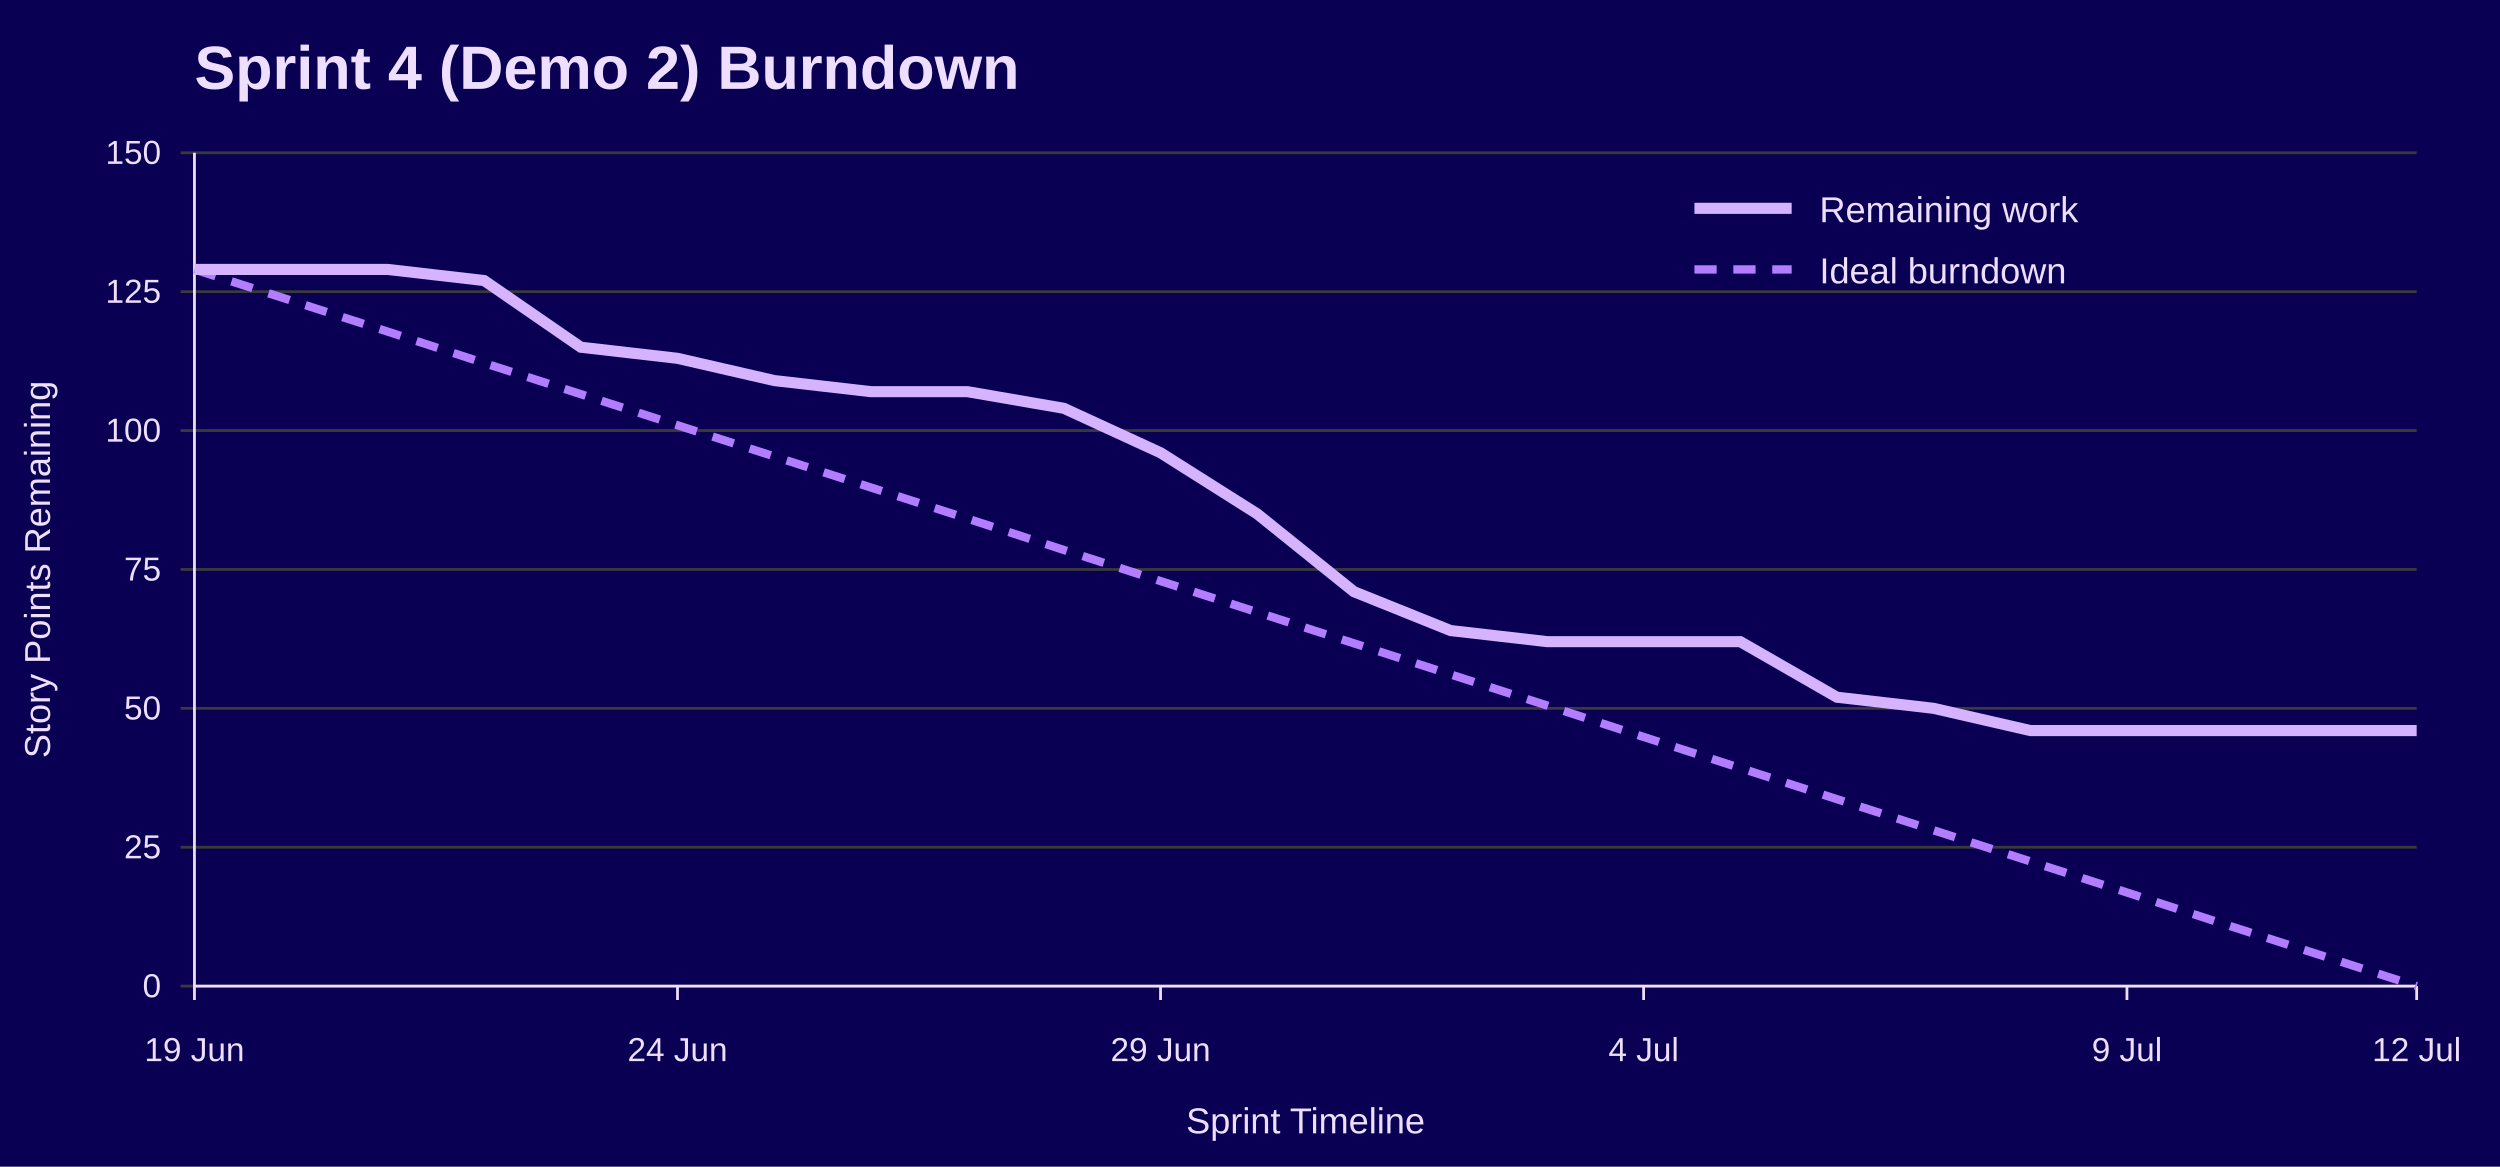
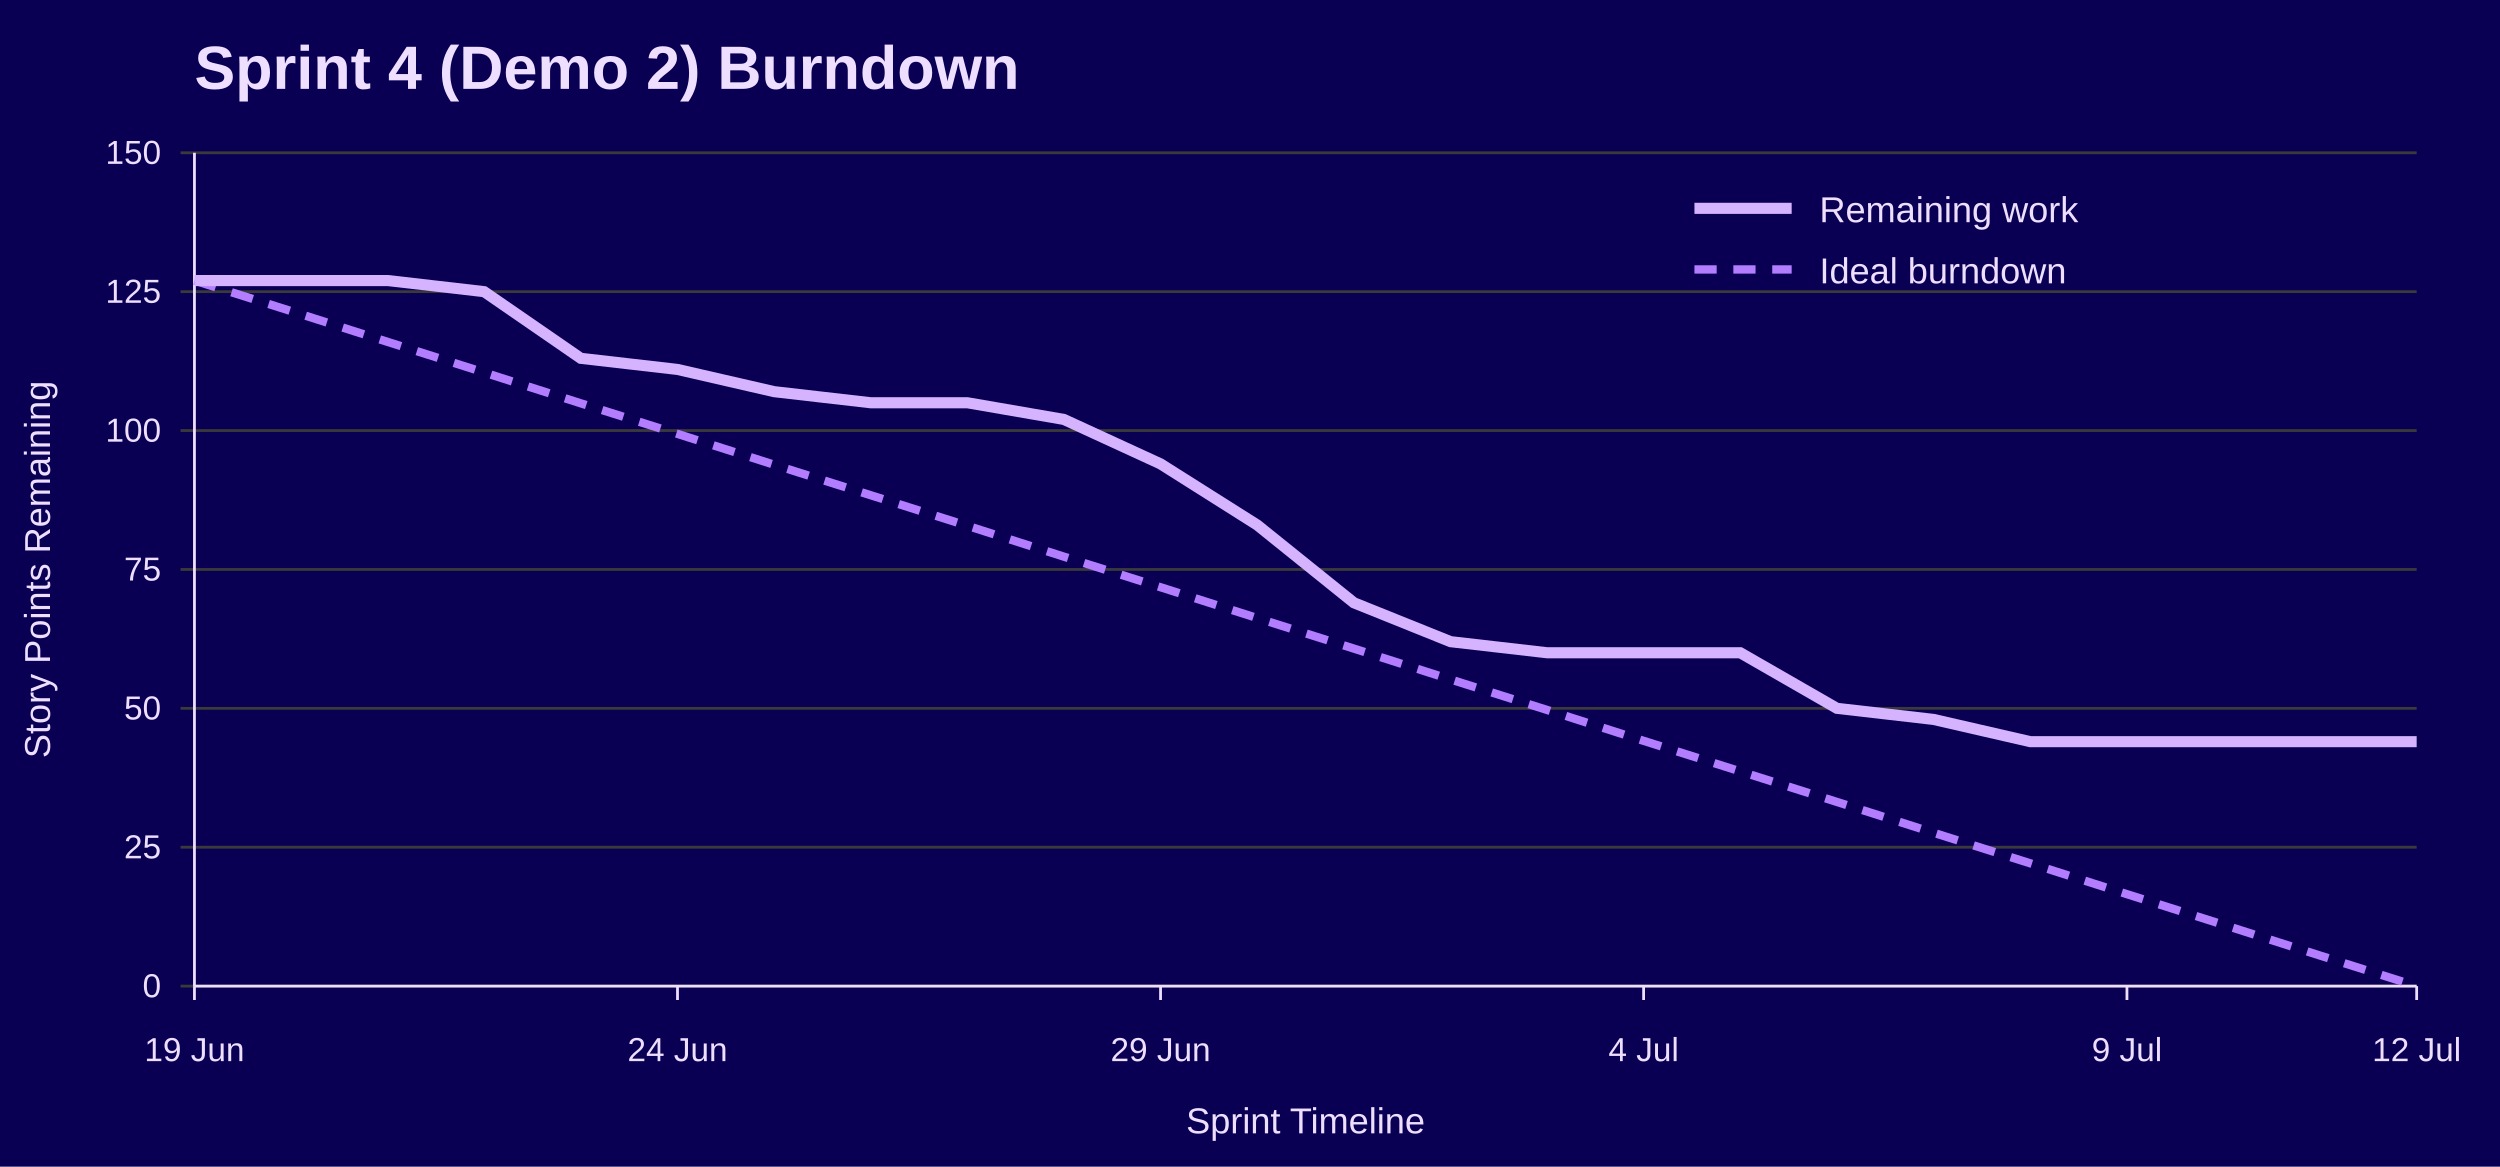
<svg xmlns="http://www.w3.org/2000/svg" width="900" height="420" viewBox="0 0 900 420" role="img" aria-labelledby="title desc">
  <rect width="100%" height="100%" fill="#090054" />
  <text x="70" y="32" font-family="Jost, Arial, Helvetica, sans-serif" font-size="22" font-weight="700" fill="#EEDEFF">Sprint 4 (Demo 2) Burndown</text>
  <line x1="65" y1="355.0" x2="870" y2="355.0" stroke="#3A3A3A" />
  <text x="58" y="359.0" font-family="Overpass, Arial, Helvetica, sans-serif" font-size="12" text-anchor="end" fill="#EEDEFF">0</text>
  <line x1="65" y1="305.0" x2="870" y2="305.0" stroke="#3A3A3A" />
  <text x="58" y="309.0" font-family="Overpass, Arial, Helvetica, sans-serif" font-size="12" text-anchor="end" fill="#EEDEFF">25</text>
  <line x1="65" y1="255.0" x2="870" y2="255.0" stroke="#3A3A3A" />
  <text x="58" y="259.0" font-family="Overpass, Arial, Helvetica, sans-serif" font-size="12" text-anchor="end" fill="#EEDEFF">50</text>
  <line x1="65" y1="205.0" x2="870" y2="205.0" stroke="#3A3A3A" />
  <text x="58" y="209.0" font-family="Overpass, Arial, Helvetica, sans-serif" font-size="12" text-anchor="end" fill="#EEDEFF">75</text>
  <line x1="65" y1="155.0" x2="870" y2="155.0" stroke="#3A3A3A" />
  <text x="58" y="159.0" font-family="Overpass, Arial, Helvetica, sans-serif" font-size="12" text-anchor="end" fill="#EEDEFF">100</text>
  <line x1="65" y1="105.0" x2="870" y2="105.0" stroke="#3A3A3A" />
  <text x="58" y="109.0" font-family="Overpass, Arial, Helvetica, sans-serif" font-size="12" text-anchor="end" fill="#EEDEFF">125</text>
  <line x1="65" y1="55.0" x2="870" y2="55.0" stroke="#3A3A3A" />
  <text x="58" y="59.0" font-family="Overpass, Arial, Helvetica, sans-serif" font-size="12" text-anchor="end" fill="#EEDEFF">150</text>
  <line x1="70.0" y1="355" x2="70.0" y2="360" stroke="#EEDEFF" />
  <text x="70.0" y="382" font-family="Overpass, Arial, Helvetica, sans-serif" font-size="12" text-anchor="middle" fill="#EEDEFF">19 Jun</text>
  <line x1="243.9" y1="355" x2="243.9" y2="360" stroke="#EEDEFF" />
  <text x="243.9" y="382" font-family="Overpass, Arial, Helvetica, sans-serif" font-size="12" text-anchor="middle" fill="#EEDEFF">24 Jun</text>
  <line x1="417.8" y1="355" x2="417.8" y2="360" stroke="#EEDEFF" />
  <text x="417.8" y="382" font-family="Overpass, Arial, Helvetica, sans-serif" font-size="12" text-anchor="middle" fill="#EEDEFF">29 Jun</text>
  <line x1="591.7" y1="355" x2="591.7" y2="360" stroke="#EEDEFF" />
  <text x="591.7" y="382" font-family="Overpass, Arial, Helvetica, sans-serif" font-size="12" text-anchor="middle" fill="#EEDEFF">4 Jul</text>
  <line x1="765.7" y1="355" x2="765.7" y2="360" stroke="#EEDEFF" />
  <text x="765.7" y="382" font-family="Overpass, Arial, Helvetica, sans-serif" font-size="12" text-anchor="middle" fill="#EEDEFF">9 Jul</text>
  <line x1="870.0" y1="355" x2="870.0" y2="360" stroke="#EEDEFF" />
  <text x="870.0" y="382" font-family="Overpass, Arial, Helvetica, sans-serif" font-size="12" text-anchor="middle" fill="#EEDEFF">12 Jul</text>
  <line x1="70" y1="55" x2="70" y2="355" stroke="#EEDEFF" />
  <line x1="70" y1="355" x2="870" y2="355" stroke="#EEDEFF" />
  <text x="18" y="205.0" font-family="Overpass, Arial, Helvetica, sans-serif" font-size="13" text-anchor="middle" transform="rotate(-90 18 205.0)" fill="#EEDEFF">Story Points Remaining</text>
  <text x="470.0" y="408" font-family="Overpass, Arial, Helvetica, sans-serif" font-size="13" text-anchor="middle" fill="#EEDEFF">Sprint Timeline</text>
-   <polyline points="70.0,97.0 104.8,108.2 139.6,119.4 174.3,130.7 209.1,141.9 243.9,153.1 278.7,164.3 313.5,175.5 348.3,186.7 383.0,198.0 417.8,209.2 452.6,220.4 487.4,231.6 522.2,242.8 557.0,254.0 591.7,265.3 626.5,276.5 661.3,287.7 696.1,298.9 730.9,310.1 765.7,321.3 800.4,332.6 835.2,343.8 870.0,355.0" fill="none" stroke="#B37DFF" stroke-width="3" stroke-dasharray="8 6" />
-   <polyline points="70.0,97.0 104.8,97.0 139.6,97.0 174.3,101.0 209.1,125.0 243.9,129.0 278.7,137.0 313.5,141.0 348.3,141.0 383.0,147.0 417.8,163.0 452.6,185.0 487.4,213.0 522.2,227.0 557.0,231.0 591.7,231.0 626.5,231.0 661.3,251.0 696.1,255.0 730.9,263.0 765.7,263.0 800.4,263.0 835.2,263.0 870.0,263.0" fill="none" stroke="#D6B3FF" stroke-width="4" />
+   <polyline points="70.0,101.0 104.8,112.0 139.6,123.1 174.3,134.1 209.1,145.2 243.9,156.2 278.7,167.3 313.5,178.3 348.3,189.3 383.0,200.4 417.8,211.4 452.6,222.5 487.4,233.5 522.2,244.6 557.0,255.6 591.7,266.7 626.5,277.7 661.3,288.7 696.1,299.8 730.9,310.8 765.7,321.9 800.4,332.9 835.2,344.0 870.0,355.0" fill="none" stroke="#B37DFF" stroke-width="3" stroke-dasharray="8 6" />
+   <polyline points="70.0,101.0 104.8,101.0 139.6,101.0 174.3,105.0 209.1,129.0 243.9,133.0 278.7,141.0 313.5,145.0 348.3,145.0 383.0,151.0 417.8,167.0 452.6,189.0 487.4,217.0 522.2,231.0 557.0,235.0 591.7,235.0 626.5,235.0 661.3,255.0 696.1,259.0 730.9,267.0 765.7,267.0 800.4,267.0 835.2,267.0 870.0,267.0" fill="none" stroke="#D6B3FF" stroke-width="4" />
  <line x1="610" y1="75" x2="645" y2="75" stroke="#D6B3FF" stroke-width="4" />
  <text x="655" y="80" font-family="Overpass, Arial, Helvetica, sans-serif" font-size="13" fill="#EEDEFF">Remaining work</text>
  <line x1="610" y1="97" x2="645" y2="97" stroke="#B37DFF" stroke-width="3" stroke-dasharray="8 6" />
  <text x="655" y="102" font-family="Overpass, Arial, Helvetica, sans-serif" font-size="13" fill="#EEDEFF">Ideal burndown</text>
</svg>
